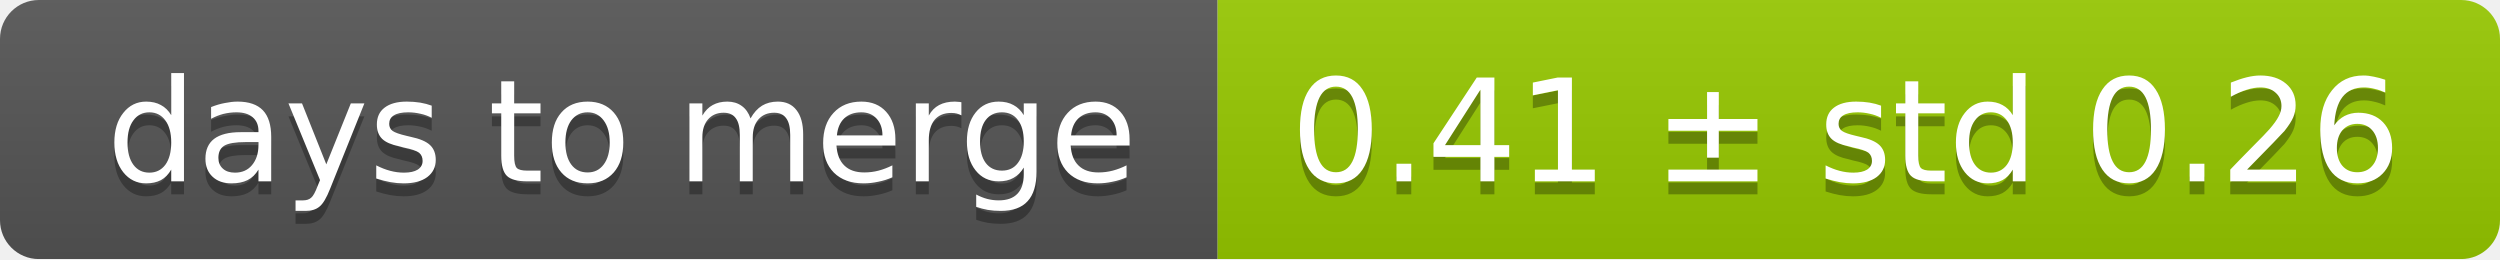
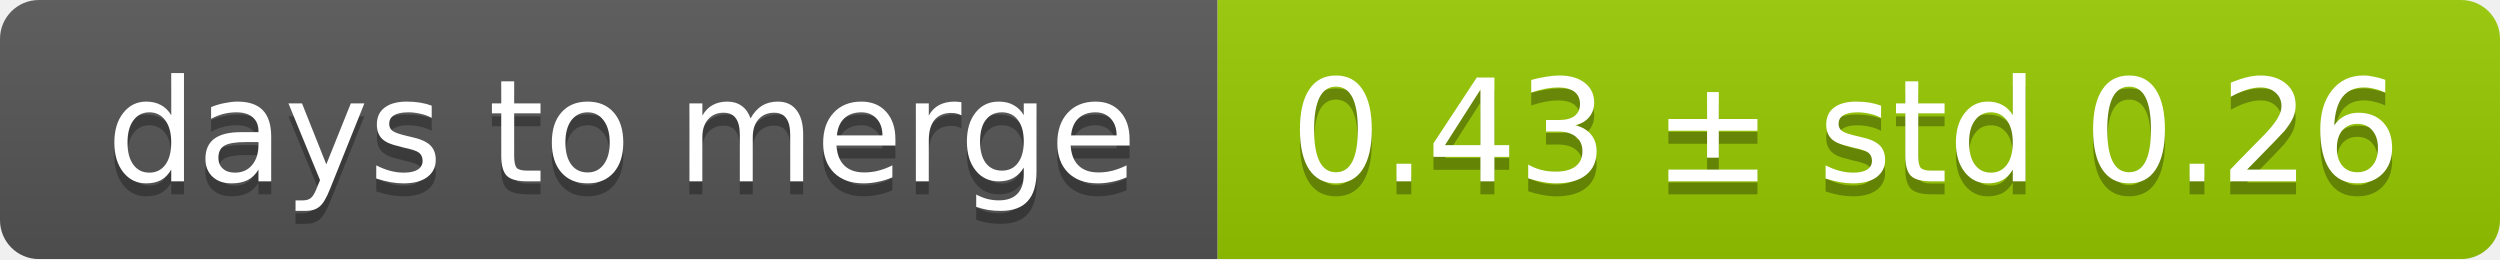
<svg xmlns="http://www.w3.org/2000/svg" width="193" height="20">
  <linearGradient id="smooth" x2="0" y2="100%">
    <stop offset="0" stop-color="#bbb" stop-opacity=".1" />
    <stop offset="1" stop-opacity=".1" />
  </linearGradient>
  <mask id="round">
    <rect width="193" height="20" rx="3" fill="#fff" />
  </mask>
  <g mask="url(#round)">
    <rect width="94" height="20" fill="#555" />
    <rect x="94" width="99" height="20" fill="#97ca00" />
    <rect width="193" height="20" fill="url(#smooth)" />
  </g>
  <g fill="#fff" text-anchor="middle" font-family="DejaVu Sans,Verdana,Geneva,sans-serif" font-size="11">
    <text x="48" y="15" fill="#010101" fill-opacity=".3">days to merge</text>
    <text x="48" y="14">days to merge</text>
-     <text x="142.5" y="15" fill="#010101" fill-opacity=".3">0.41 ± std 0.26</text>
-     <text x="142.5" y="14">0.41 ± std 0.26</text>
+     <text x="142.5" y="15" fill="#010101" fill-opacity=".3">0.43 ± std 0.26</text>
+     <text x="142.5" y="14">0.43 ± std 0.26</text>
  </g>
</svg>
